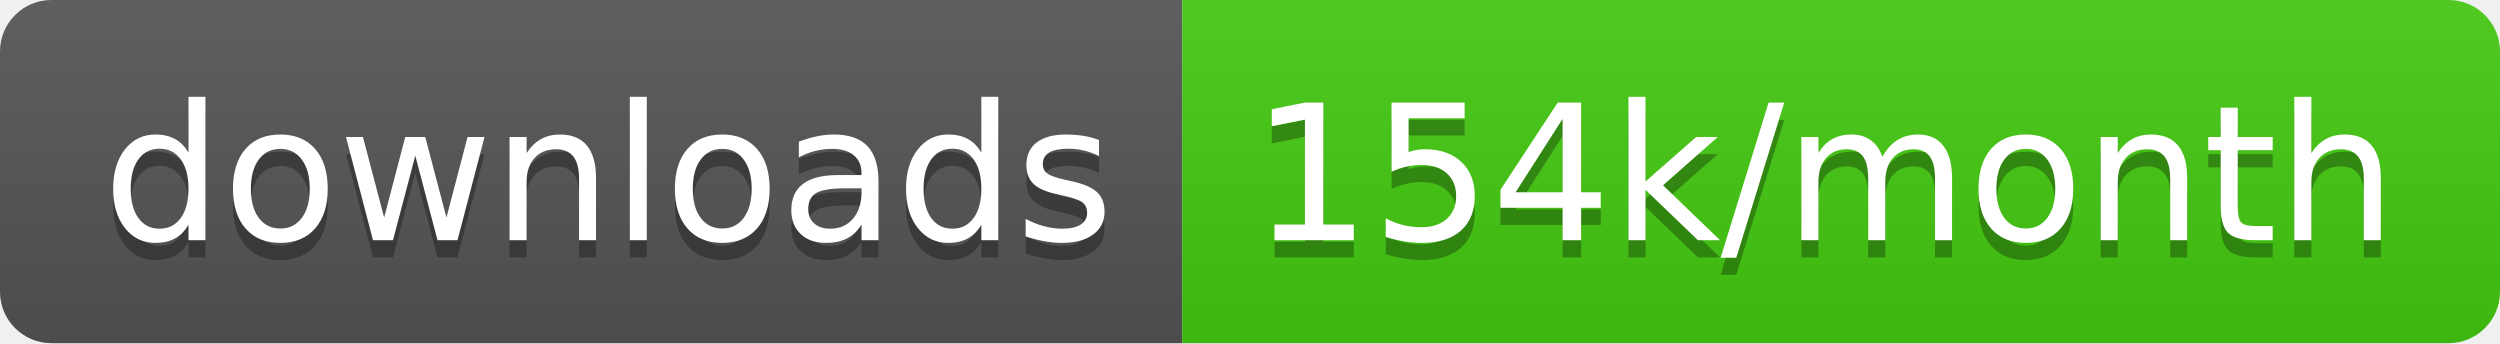
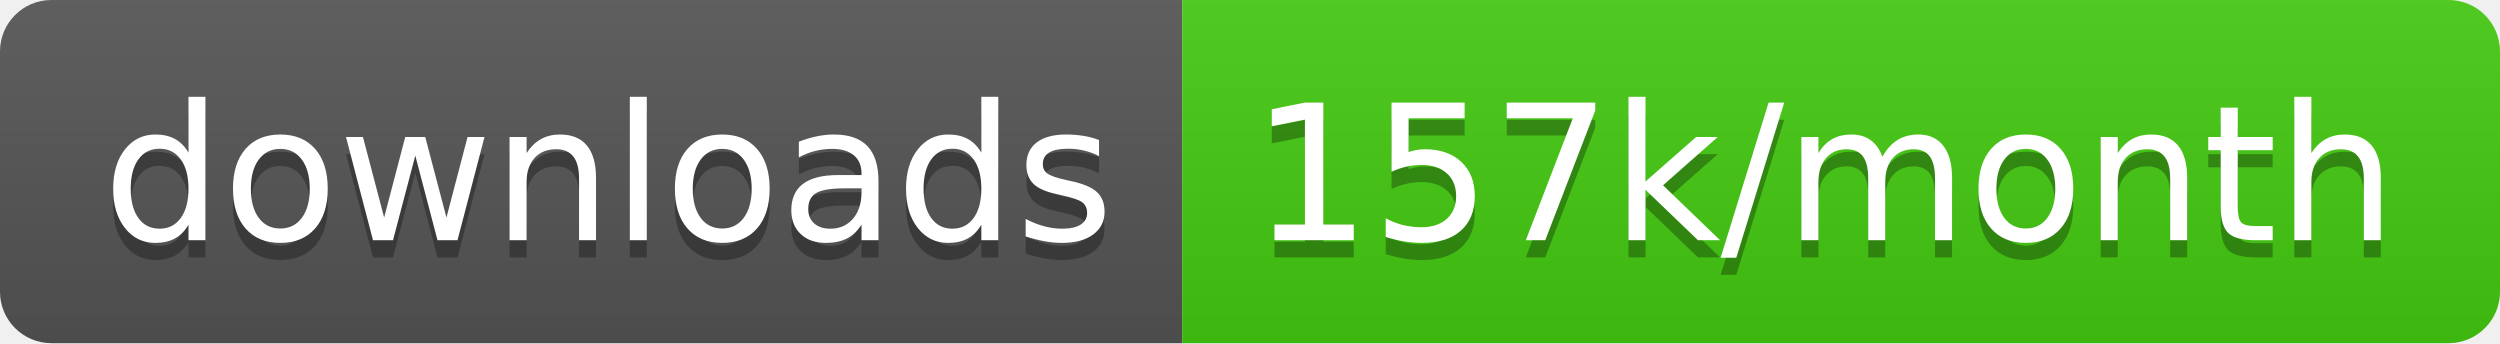
<svg xmlns="http://www.w3.org/2000/svg" width="145.7" height="20">
  <linearGradient id="smooth" x2="0" y2="100%">
    <stop offset="0" stop-color="#bbb" stop-opacity=".1" />
    <stop offset="1" stop-opacity=".1" />
  </linearGradient>
  <clipPath id="round">
    <rect width="145.7" height="20" rx="3" fill="#fff" />
  </clipPath>
  <g clip-path="url(#round)">
    <rect width="68.9" height="20" fill="#555" />
    <rect x="68.9" width="76.8" height="20" fill="#4c1" />
    <rect width="145.7" height="20" fill="url(#smooth)" />
  </g>
  <g fill="#fff" text-anchor="middle" font-family="DejaVu Sans,Verdana,Geneva,sans-serif" font-size="110">
    <text x="354.5" y="150" fill="#010101" fill-opacity=".3" transform="scale(0.1)" textLength="589.0" lengthAdjust="spacing">downloads</text>
    <text x="354.5" y="140" transform="scale(0.1)" textLength="589.0" lengthAdjust="spacing">downloads</text>
-     <text x="1063.0" y="150" fill="#010101" fill-opacity=".3" transform="scale(0.1)" textLength="668.0" lengthAdjust="spacing">154k/month</text>
-     <text x="1063.0" y="140" transform="scale(0.1)" textLength="668.0" lengthAdjust="spacing">154k/month</text>
+     <text x="1063.0" y="150" fill="#010101" fill-opacity=".3" transform="scale(0.1)" textLength="668.0" lengthAdjust="spacing">157k/month</text>
+     <text x="1063.0" y="140" transform="scale(0.1)" textLength="668.0" lengthAdjust="spacing">157k/month</text>
  </g>
</svg>
